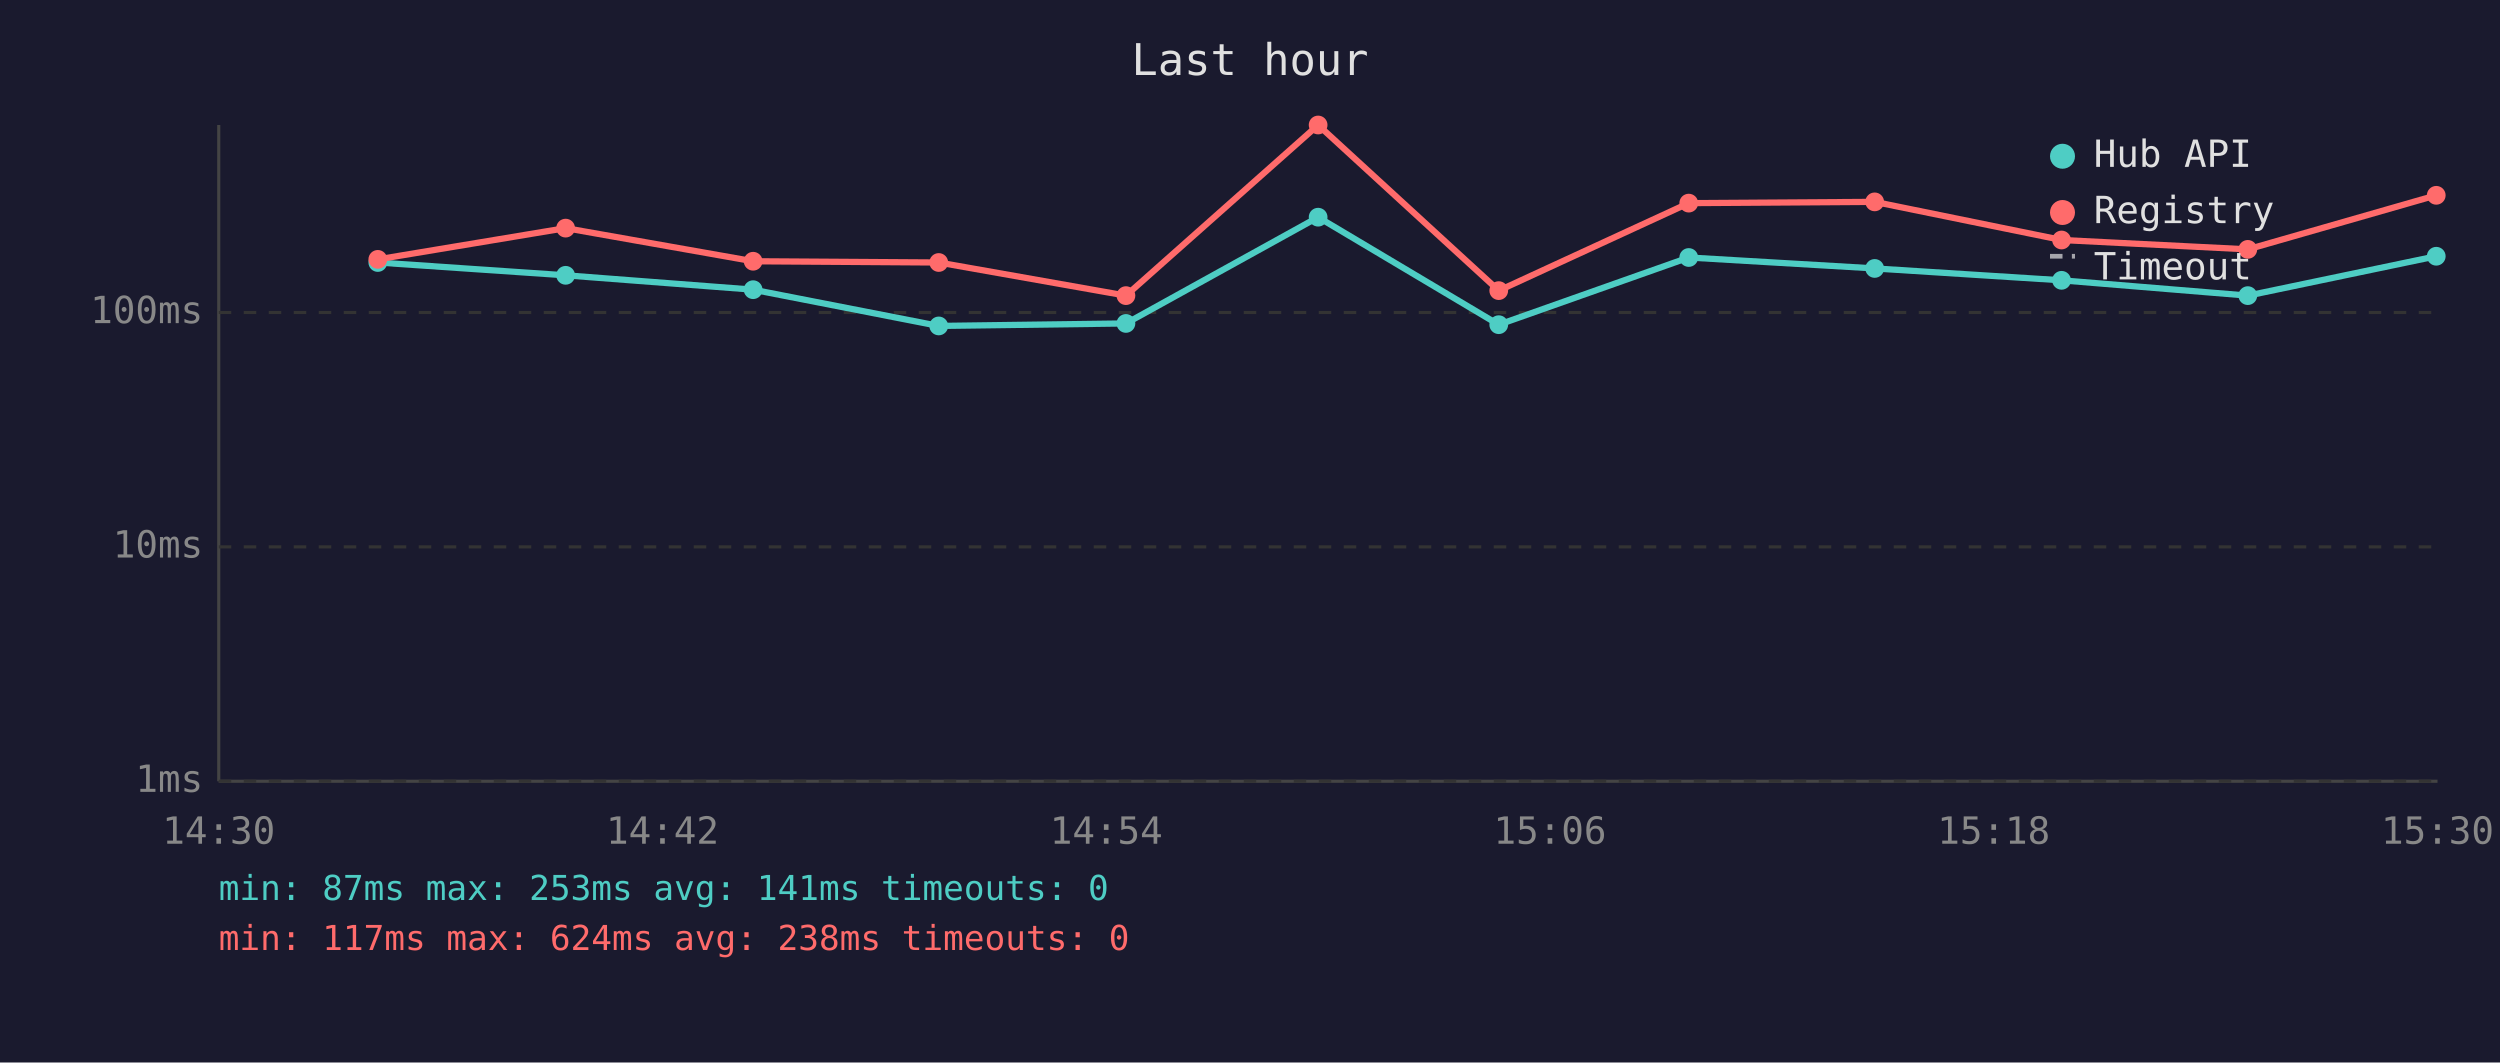
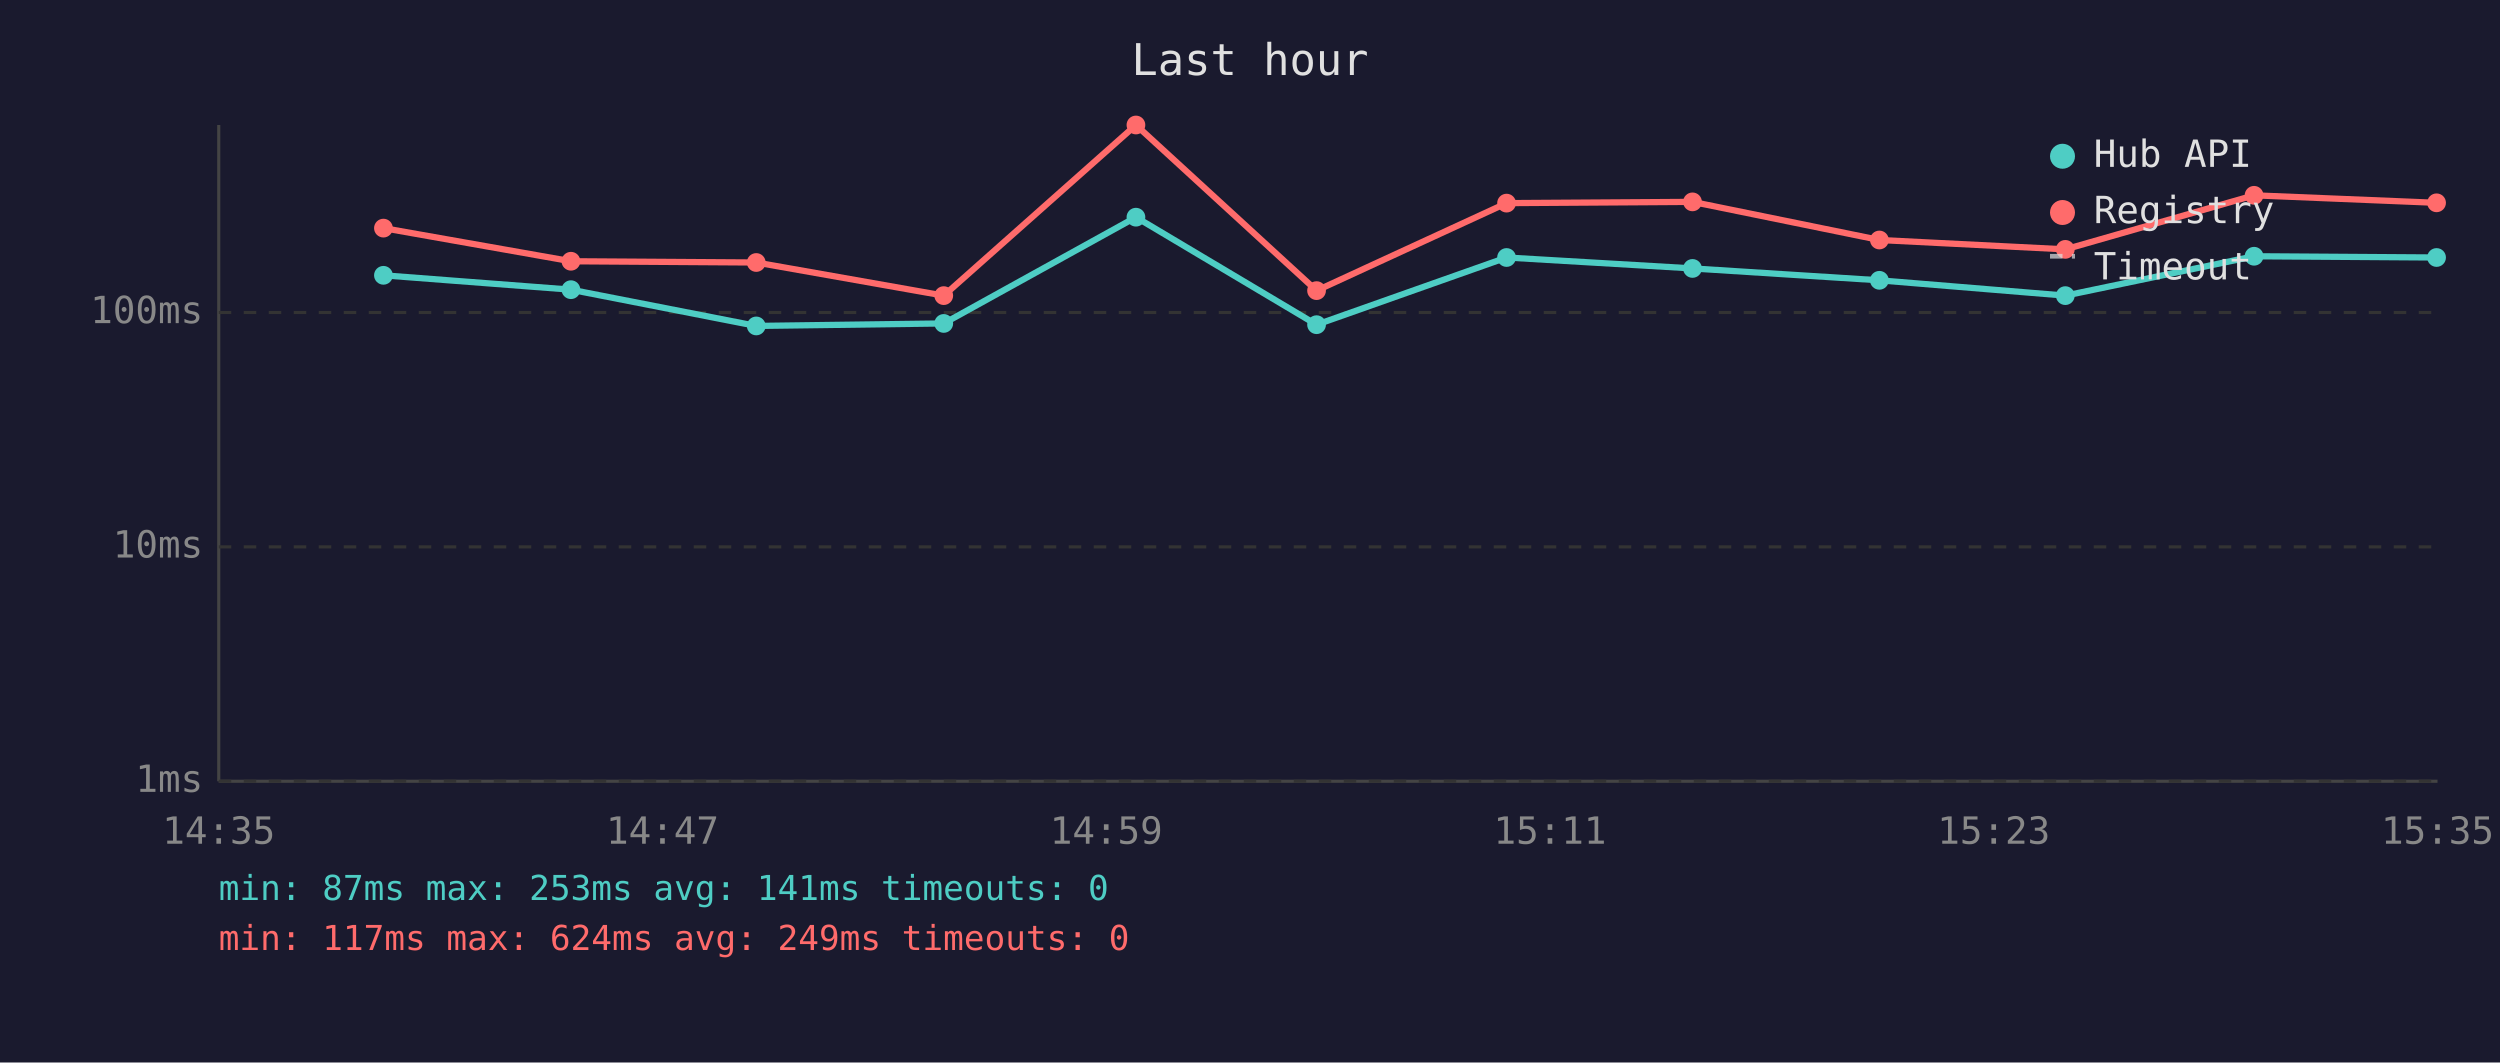
<svg xmlns="http://www.w3.org/2000/svg" viewBox="0 0 800 340" font-family="monospace" font-size="12">
  <rect width="800" height="340" fill="#1a1a2e" />
  <text x="400" y="24" fill="#e0e0e0" font-size="14" text-anchor="middle">Last hour</text>
  <line x1="70" y1="40" x2="70" y2="250" stroke="#444" stroke-width="1" />
  <line x1="70" y1="250" x2="780" y2="250" stroke="#444" stroke-width="1" />
  <line x1="70" y1="250" x2="780" y2="250" stroke="#333" stroke-width="1" stroke-dasharray="4" />
  <text x="65" y="250" fill="#888" text-anchor="end" dominant-baseline="middle">1ms</text>
  <line x1="70" y1="175" x2="780" y2="175" stroke="#333" stroke-width="1" stroke-dasharray="4" />
  <text x="65" y="175" fill="#888" text-anchor="end" dominant-baseline="middle">10ms</text>
  <line x1="70" y1="100" x2="780" y2="100" stroke="#333" stroke-width="1" stroke-dasharray="4" />
  <text x="65" y="100" fill="#888" text-anchor="end" dominant-baseline="middle">100ms</text>
-   <text x="70" y="270" fill="#888" text-anchor="middle">14:30</text>
-   <text x="212" y="270" fill="#888" text-anchor="middle">14:42</text>
-   <text x="354" y="270" fill="#888" text-anchor="middle">14:54</text>
-   <text x="496" y="270" fill="#888" text-anchor="middle">15:06</text>
-   <text x="638" y="270" fill="#888" text-anchor="middle">15:18</text>
-   <text x="780" y="270" fill="#888" text-anchor="middle">15:30</text>
-   <polyline points="120.9,84.0 181.0,88.1 241.0,92.7 300.4,104.3 360.3,103.5 421.8,69.5 479.6,103.9 540.4,82.4 599.9,85.9 659.7,89.7 719.3,94.6 779.6,82.0" fill="none" stroke="#4ecdc4" stroke-width="2" opacity="1" />
-   <circle cx="120.9" cy="84.0" r="3" fill="#4ecdc4" />
-   <circle cx="181.0" cy="88.1" r="3" fill="#4ecdc4" />
-   <circle cx="241.0" cy="92.7" r="3" fill="#4ecdc4" />
-   <circle cx="300.4" cy="104.3" r="3" fill="#4ecdc4" />
-   <circle cx="360.3" cy="103.5" r="3" fill="#4ecdc4" />
-   <circle cx="421.8" cy="69.5" r="3" fill="#4ecdc4" />
-   <circle cx="479.6" cy="103.9" r="3" fill="#4ecdc4" />
-   <circle cx="540.4" cy="82.4" r="3" fill="#4ecdc4" />
-   <circle cx="599.9" cy="85.9" r="3" fill="#4ecdc4" />
-   <circle cx="659.7" cy="89.7" r="3" fill="#4ecdc4" />
-   <circle cx="719.3" cy="94.6" r="3" fill="#4ecdc4" />
-   <circle cx="779.6" cy="82.0" r="3" fill="#4ecdc4" />
-   <polyline points="120.9,83.0 181.0,73.0 241.0,83.6 300.4,84.0 360.3,94.6 421.8,40.0 479.6,93.0 540.4,65.0 599.9,64.6 659.7,76.8 719.3,79.8 779.6,62.5" fill="none" stroke="#ff6b6b" stroke-width="2" opacity="1" />
-   <circle cx="120.9" cy="83.0" r="3" fill="#ff6b6b" />
-   <circle cx="181.0" cy="73.0" r="3" fill="#ff6b6b" />
-   <circle cx="241.0" cy="83.6" r="3" fill="#ff6b6b" />
-   <circle cx="300.4" cy="84.0" r="3" fill="#ff6b6b" />
-   <circle cx="360.3" cy="94.6" r="3" fill="#ff6b6b" />
-   <circle cx="421.8" cy="40.0" r="3" fill="#ff6b6b" />
-   <circle cx="479.6" cy="93.0" r="3" fill="#ff6b6b" />
-   <circle cx="540.4" cy="65.0" r="3" fill="#ff6b6b" />
-   <circle cx="599.9" cy="64.6" r="3" fill="#ff6b6b" />
-   <circle cx="659.7" cy="76.8" r="3" fill="#ff6b6b" />
-   <circle cx="719.3" cy="79.8" r="3" fill="#ff6b6b" />
-   <circle cx="779.6" cy="62.5" r="3" fill="#ff6b6b" />
+   <text x="70" y="270" fill="#888" text-anchor="middle">14:35</text>
+   <text x="212" y="270" fill="#888" text-anchor="middle">14:47</text>
+   <text x="354" y="270" fill="#888" text-anchor="middle">14:59</text>
+   <text x="496" y="270" fill="#888" text-anchor="middle">15:11</text>
+   <text x="638" y="270" fill="#888" text-anchor="middle">15:23</text>
+   <text x="780" y="270" fill="#888" text-anchor="middle">15:35</text>
+   <polyline points="122.7,88.1 182.7,92.7 242.0,104.3 302.0,103.5 363.5,69.5 421.3,103.9 482.1,82.4 541.6,85.9 601.4,89.7 660.9,94.6 721.3,82.0 779.7,82.4" fill="none" stroke="#4ecdc4" stroke-width="2" opacity="1" />
+   <circle cx="122.7" cy="88.1" r="3" fill="#4ecdc4" />
+   <circle cx="182.7" cy="92.7" r="3" fill="#4ecdc4" />
+   <circle cx="242.0" cy="104.3" r="3" fill="#4ecdc4" />
+   <circle cx="302.0" cy="103.5" r="3" fill="#4ecdc4" />
+   <circle cx="363.5" cy="69.5" r="3" fill="#4ecdc4" />
+   <circle cx="421.3" cy="103.9" r="3" fill="#4ecdc4" />
+   <circle cx="482.1" cy="82.4" r="3" fill="#4ecdc4" />
+   <circle cx="541.6" cy="85.9" r="3" fill="#4ecdc4" />
+   <circle cx="601.4" cy="89.7" r="3" fill="#4ecdc4" />
+   <circle cx="660.9" cy="94.6" r="3" fill="#4ecdc4" />
+   <circle cx="721.3" cy="82.0" r="3" fill="#4ecdc4" />
+   <circle cx="779.7" cy="82.4" r="3" fill="#4ecdc4" />
+   <polyline points="122.7,73.0 182.7,83.6 242.0,84.0 302.0,94.6 363.5,40.0 421.3,93.0 482.1,65.0 541.6,64.6 601.4,76.8 660.9,79.8 721.3,62.5 779.7,64.9" fill="none" stroke="#ff6b6b" stroke-width="2" opacity="1" />
+   <circle cx="122.7" cy="73.0" r="3" fill="#ff6b6b" />
+   <circle cx="182.7" cy="83.6" r="3" fill="#ff6b6b" />
+   <circle cx="242.0" cy="84.0" r="3" fill="#ff6b6b" />
+   <circle cx="302.0" cy="94.6" r="3" fill="#ff6b6b" />
+   <circle cx="363.5" cy="40.0" r="3" fill="#ff6b6b" />
+   <circle cx="421.3" cy="93.0" r="3" fill="#ff6b6b" />
+   <circle cx="482.1" cy="65.0" r="3" fill="#ff6b6b" />
+   <circle cx="541.6" cy="64.6" r="3" fill="#ff6b6b" />
+   <circle cx="601.4" cy="76.8" r="3" fill="#ff6b6b" />
+   <circle cx="660.9" cy="79.8" r="3" fill="#ff6b6b" />
+   <circle cx="721.3" cy="62.5" r="3" fill="#ff6b6b" />
+   <circle cx="779.7" cy="64.9" r="3" fill="#ff6b6b" />
  <circle cx="660" cy="50" r="4" fill="#4ecdc4" />
  <text x="670" y="50" fill="#e0e0e0" dominant-baseline="middle">Hub API</text>
  <circle cx="660" cy="68" r="4" fill="#ff6b6b" />
  <text x="670" y="68" fill="#e0e0e0" dominant-baseline="middle">Registry</text>
  <line x1="656" y1="82" x2="664" y2="82" stroke="#e0e0e0" stroke-width="1.5" stroke-dasharray="4,3" opacity="0.7" />
  <text x="670" y="86" fill="#e0e0e0" dominant-baseline="middle">Timeout</text>
  <text x="70" y="288" fill="#4ecdc4" font-size="11">min: 87ms  max: 253ms  avg: 141ms  timeouts: 0</text>
-   <text x="70" y="304" fill="#ff6b6b" font-size="11">min: 117ms  max: 624ms  avg: 238ms  timeouts: 0</text>
+   <text x="70" y="304" fill="#ff6b6b" font-size="11">min: 117ms  max: 624ms  avg: 249ms  timeouts: 0</text>
</svg>
